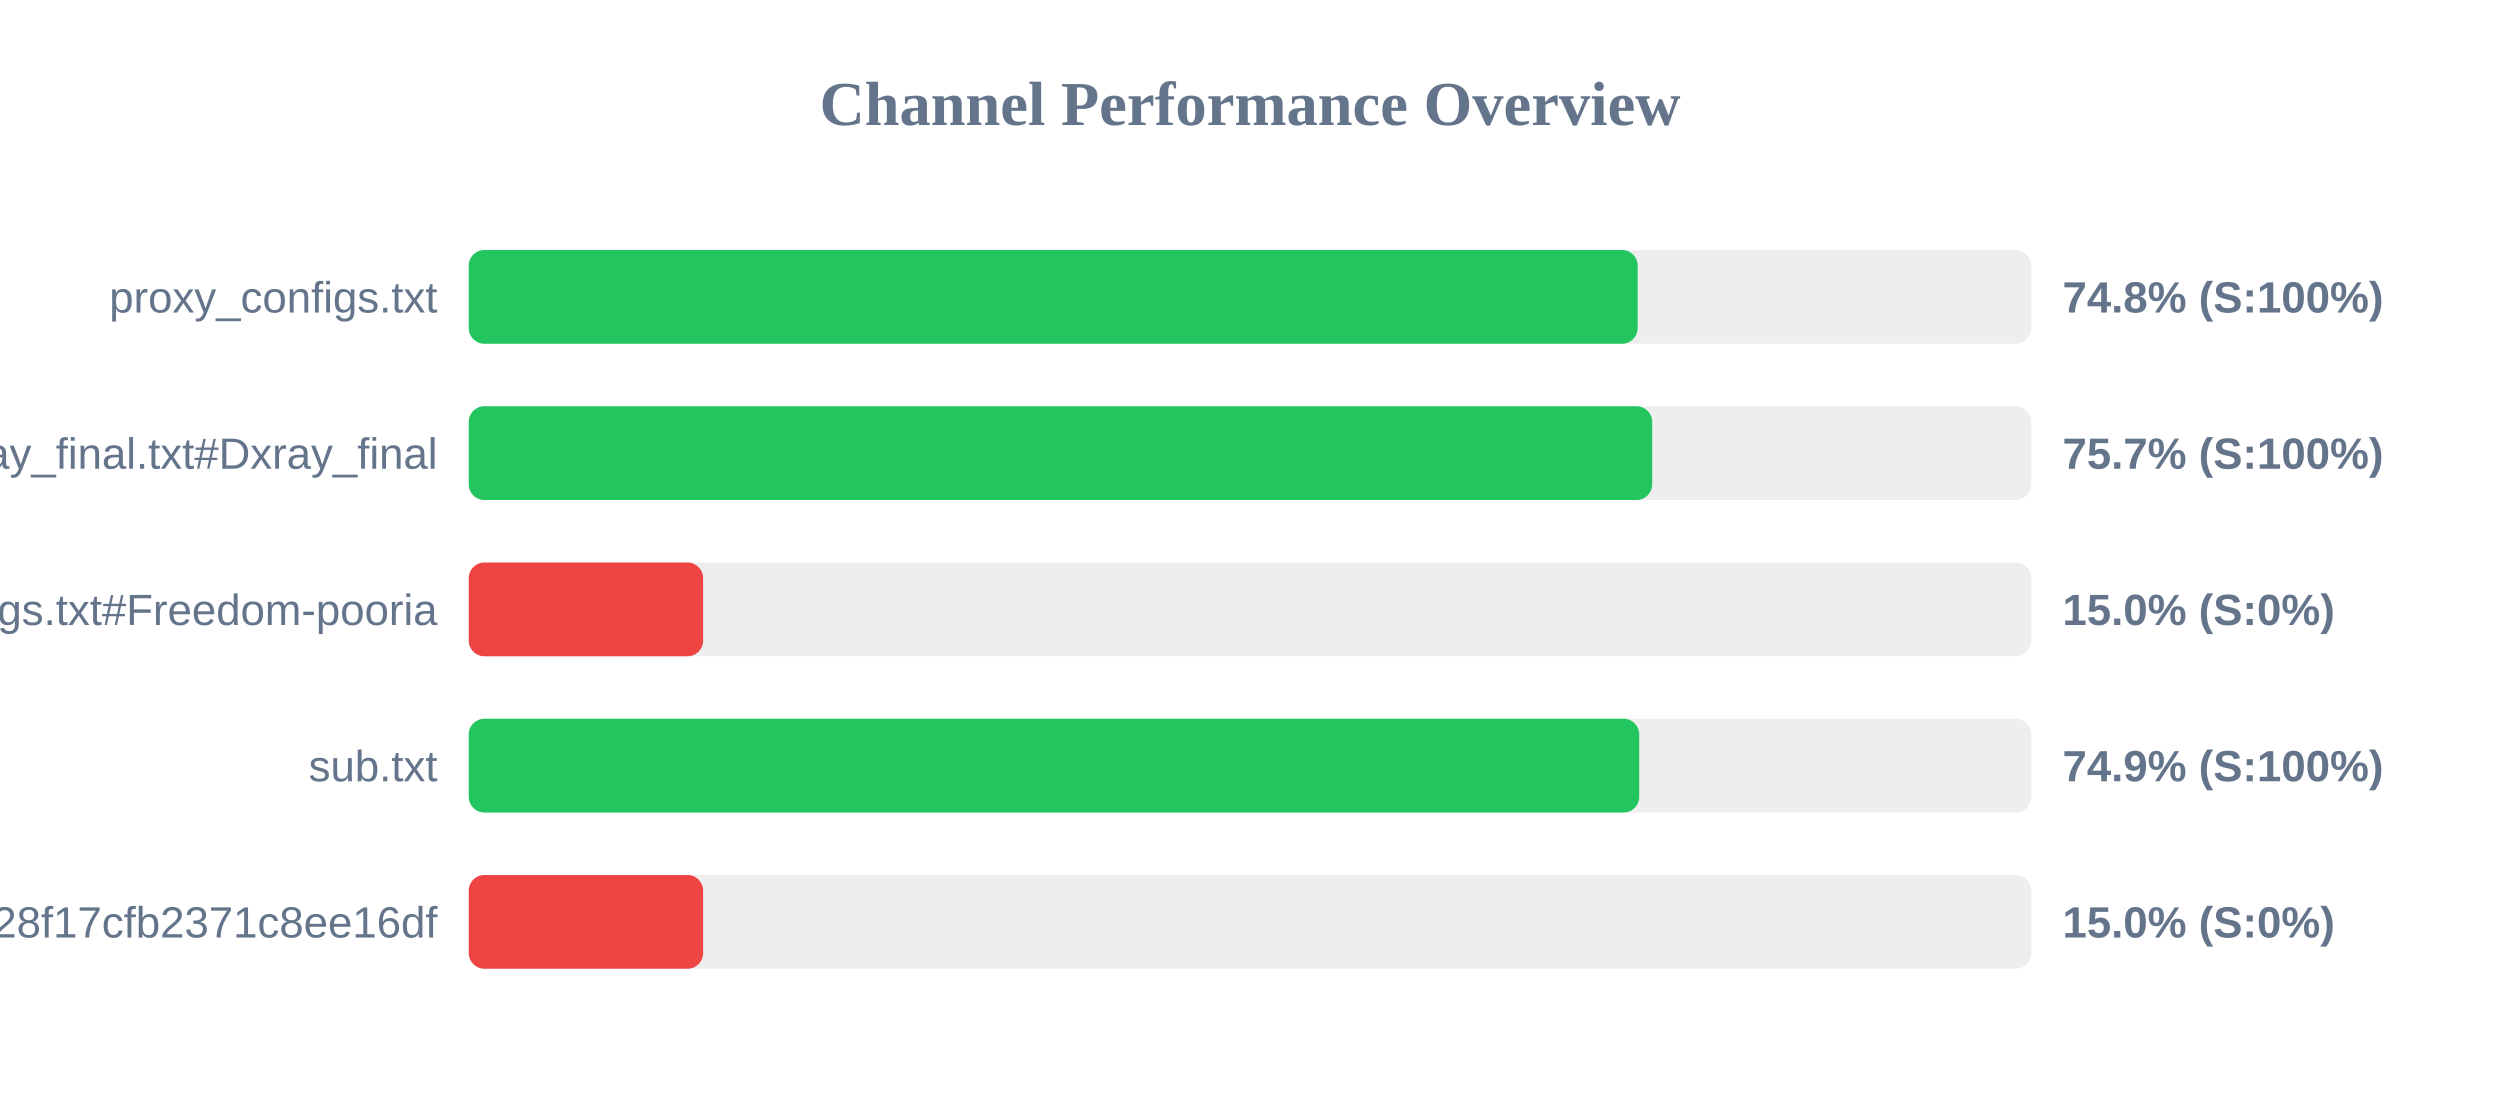
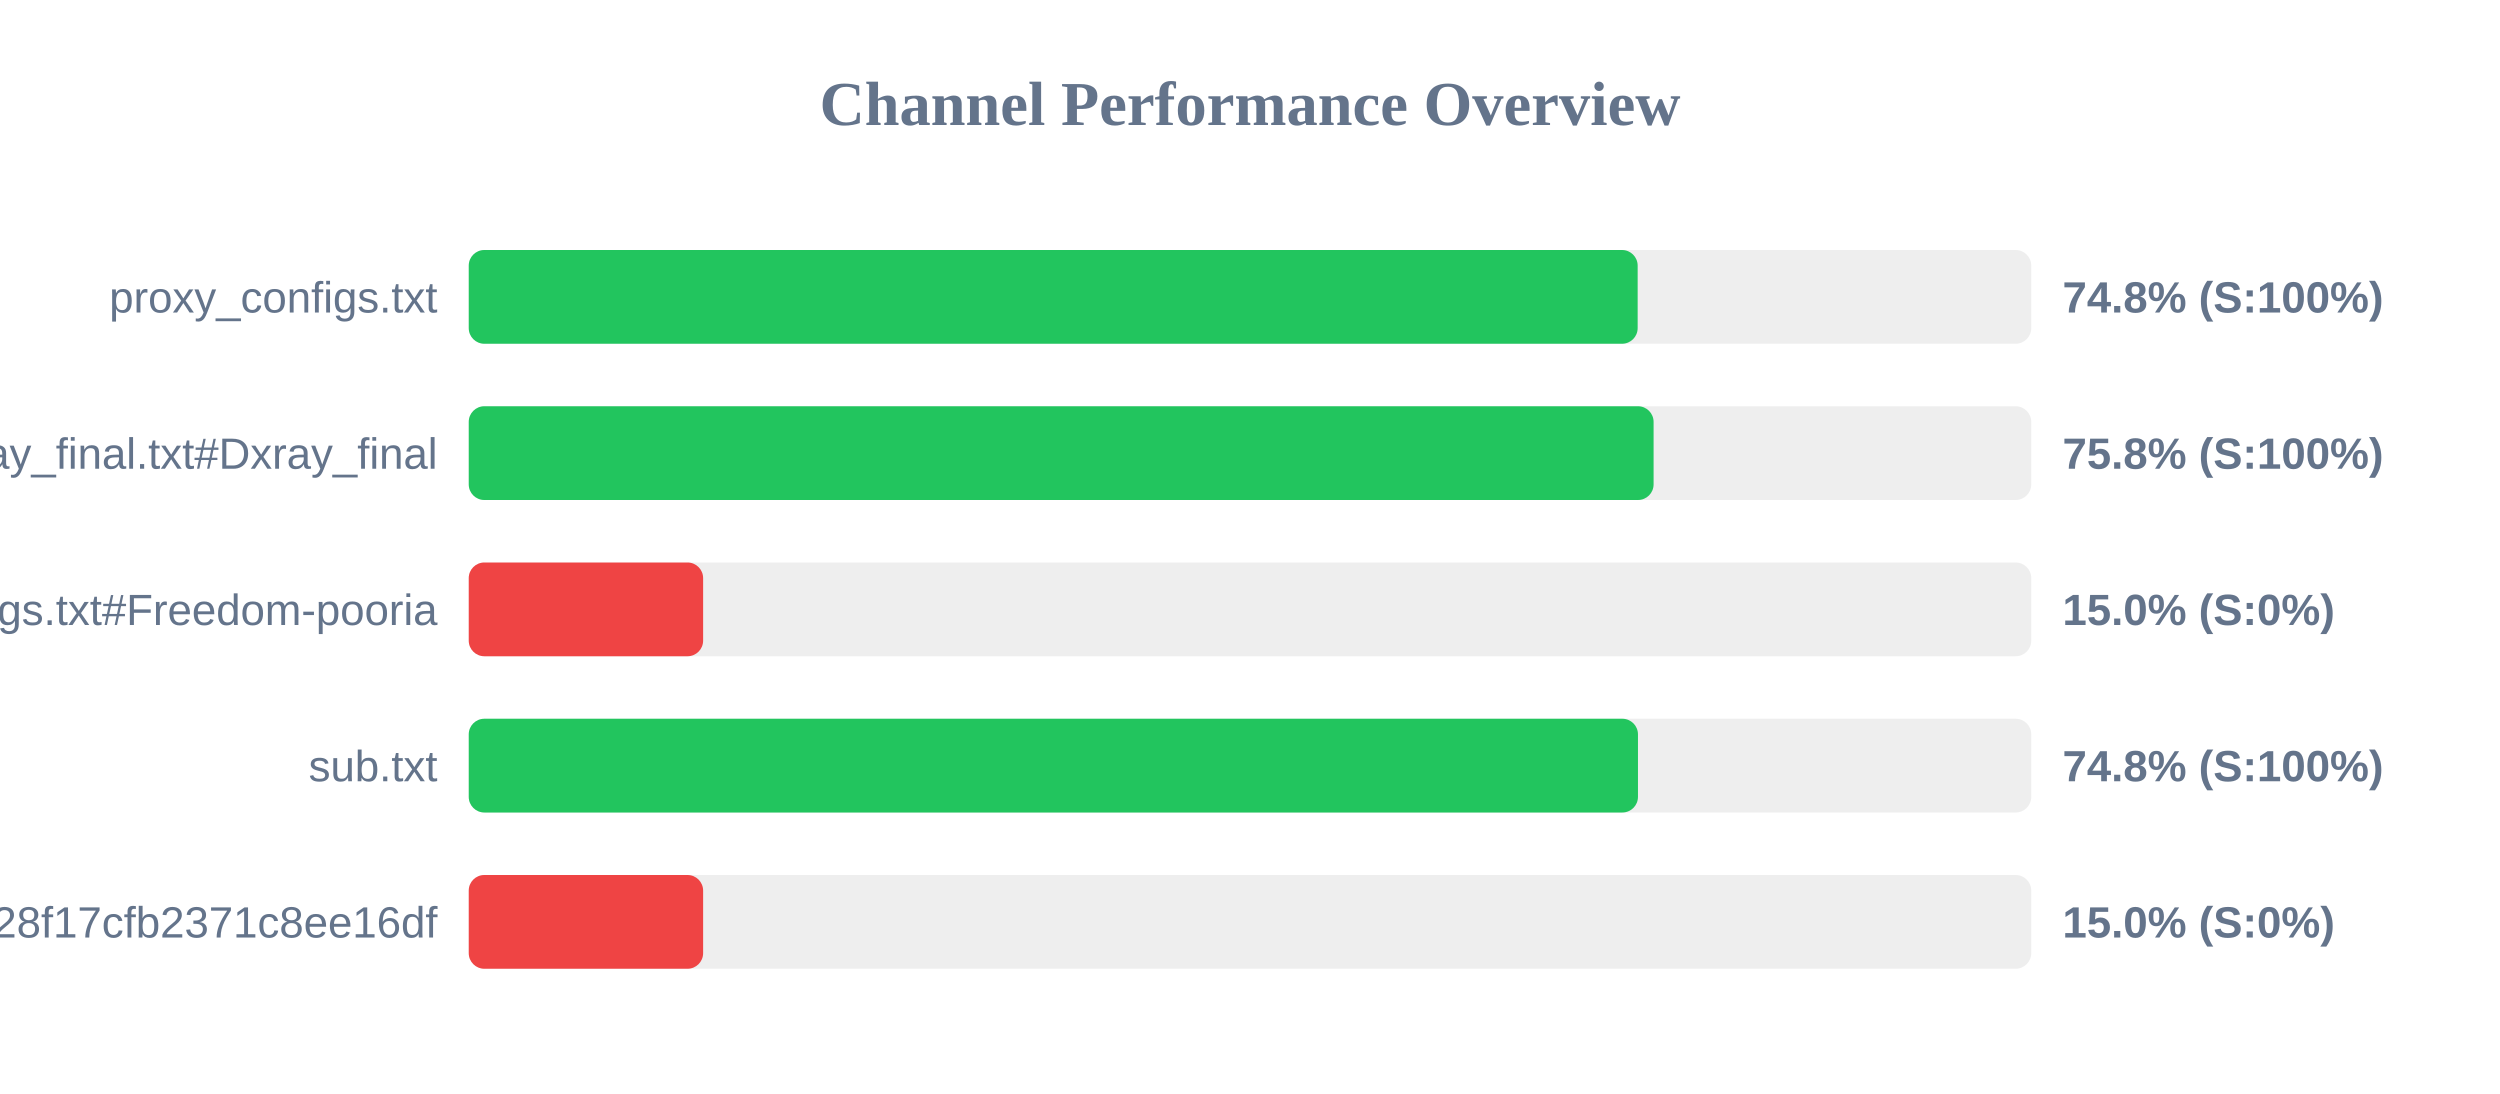
<svg xmlns="http://www.w3.org/2000/svg" width="800" height="350" version="1.1">
  <style>
        .row { font: 14px Arial; fill: #64748b; }
        .score { font: bold 14px Arial; fill: #64748b; }
    </style>
  <text x="400" y="40" text-anchor="middle" font-size="20px" font-weight="bold" fill="#64748b">Channel Performance Overview</text>
  <rect x="150" y="80" width="500" height="30" fill="#eee" rx="5" />
  <rect x="150" y="80" width="374.05" height="30" fill="#22c55e" rx="5" />
  <text x="140" y="100" text-anchor="end" class="row">proxy_configs.txt</text>
  <text x="660" y="100" text-anchor="start" class="score">74.8% (S:100%)</text>
  <rect x="150" y="130" width="500" height="30" fill="#eee" rx="5" />
-   <rect x="150" y="130" width="378.7" height="30" fill="#22c55e" rx="5" />
+   <rect x="150" y="130" width="379.15" height="30" fill="#22c55e" rx="5" />
  <text x="140" y="150" text-anchor="end" class="row">xray_final.txt#Dxray_final</text>
-   <text x="660" y="150" text-anchor="start" class="score">75.7% (S:100%)</text>
+   <text x="660" y="150" text-anchor="start" class="score">75.8% (S:100%)</text>
  <rect x="150" y="180" width="500" height="30" fill="#eee" rx="5" />
  <rect x="150" y="180" width="75.0" height="30" fill="#ef4444" rx="5" />
  <text x="140" y="200" text-anchor="end" class="row">v2ray_configs.txt#Freedom-pooria</text>
  <text x="660" y="200" text-anchor="start" class="score">15.0% (S:0%)</text>
  <rect x="150" y="230" width="500" height="30" fill="#eee" rx="5" />
-   <rect x="150" y="230" width="374.55" height="30" fill="#22c55e" rx="5" />
+   <rect x="150" y="230" width="374.15" height="30" fill="#22c55e" rx="5" />
  <text x="140" y="250" text-anchor="end" class="row">sub.txt</text>
-   <text x="660" y="250" text-anchor="start" class="score">74.9% (S:100%)</text>
+   <text x="660" y="250" text-anchor="start" class="score">74.8% (S:100%)</text>
  <rect x="150" y="280" width="500" height="30" fill="#eee" rx="5" />
  <rect x="150" y="280" width="75.0" height="30" fill="#ef4444" rx="5" />
  <text x="140" y="300" text-anchor="end" class="row">?token=fedfed7b41b828f17cfb2371c8ee16df</text>
  <text x="660" y="300" text-anchor="start" class="score">15.0% (S:0%)</text>
</svg>
